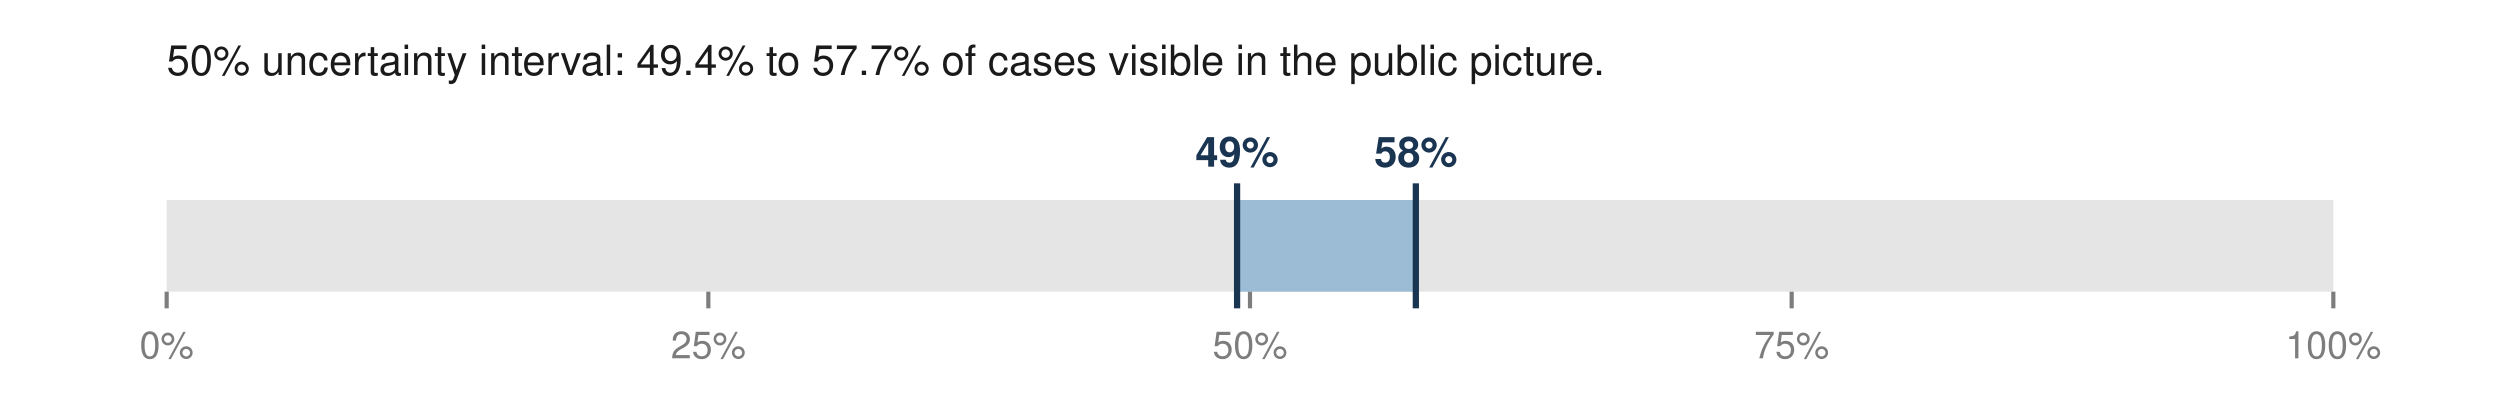
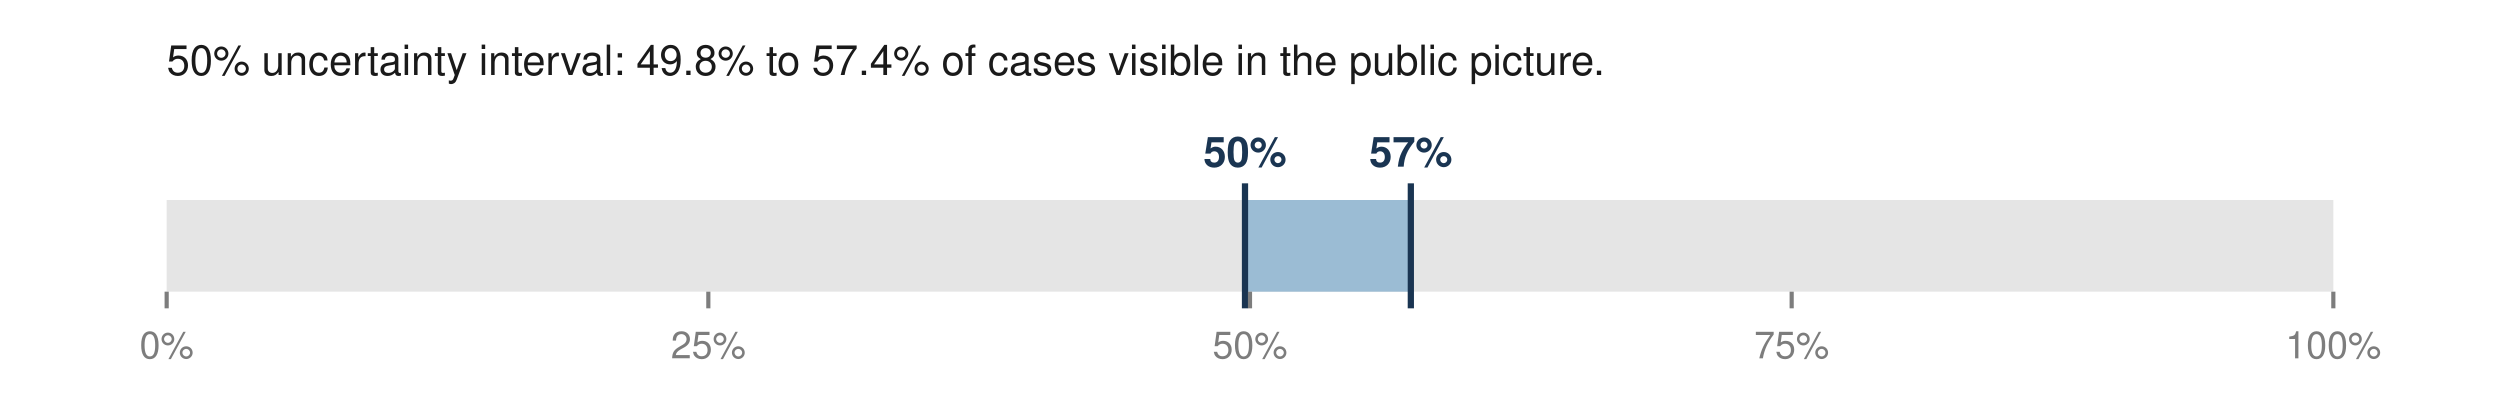
<svg xmlns="http://www.w3.org/2000/svg" viewBox="0 0 600 100" width="600" height="100" role="img" aria-labelledby="t">
-   <text x="40.0" y="18.0" font-family="Helvetica,Arial,sans-serif" font-size="10" fill="#1a1a1a" font-weight="normal" text-anchor="start">50% uncertainty interval: 49.4% to 57.7% of cases visible in the public picture.</text>
+   <text x="40.0" y="18.0" font-family="Helvetica,Arial,sans-serif" font-size="10" fill="#1a1a1a" font-weight="normal" text-anchor="start">50% uncertainty interval: 49.8% to 57.4% of cases visible in the public picture.</text>
  <rect x="40.0" y="48.0" width="520.0" height="22.0" fill="#e5e5e5" />
-   <rect x="296.9" y="48.0" width="42.9" height="22.0" fill="#9bbcd4" />
-   <line x1="296.9" y1="44.0" x2="296.9" y2="74.0" stroke="#1a3552" stroke-width="1.5" />
-   <line x1="339.8" y1="44.0" x2="339.8" y2="74.0" stroke="#1a3552" stroke-width="1.5" />
-   <text x="296.9" y="40.0" font-family="Helvetica,Arial,sans-serif" font-size="10" fill="#1a3552" font-weight="bold" text-anchor="middle">49%</text>
-   <text x="339.8" y="40.0" font-family="Helvetica,Arial,sans-serif" font-size="10" fill="#1a3552" font-weight="bold" text-anchor="middle">58%</text>
+   <rect x="298.8" y="48.0" width="39.9" height="22.0" fill="#9bbcd4" />
+   <line x1="298.8" y1="44.0" x2="298.8" y2="74.0" stroke="#1a3552" stroke-width="1.5" />
+   <line x1="338.6" y1="44.0" x2="338.6" y2="74.0" stroke="#1a3552" stroke-width="1.5" />
+   <text x="298.8" y="40.0" font-family="Helvetica,Arial,sans-serif" font-size="10" fill="#1a3552" font-weight="bold" text-anchor="middle">50%</text>
+   <text x="338.6" y="40.0" font-family="Helvetica,Arial,sans-serif" font-size="10" fill="#1a3552" font-weight="bold" text-anchor="middle">57%</text>
  <line x1="40.0" y1="70.0" x2="40.0" y2="74.0" stroke="#7d7d7d" stroke-width="1" />
  <text x="40.0" y="86.0" font-family="Helvetica,Arial,sans-serif" font-size="9" fill="#7d7d7d" font-weight="normal" text-anchor="middle">0%</text>
  <line x1="170.0" y1="70.0" x2="170.0" y2="74.0" stroke="#7d7d7d" stroke-width="1" />
  <text x="170.0" y="86.0" font-family="Helvetica,Arial,sans-serif" font-size="9" fill="#7d7d7d" font-weight="normal" text-anchor="middle">25%</text>
  <line x1="300.0" y1="70.0" x2="300.0" y2="74.0" stroke="#7d7d7d" stroke-width="1" />
  <text x="300.0" y="86.0" font-family="Helvetica,Arial,sans-serif" font-size="9" fill="#7d7d7d" font-weight="normal" text-anchor="middle">50%</text>
  <line x1="430.0" y1="70.0" x2="430.0" y2="74.0" stroke="#7d7d7d" stroke-width="1" />
  <text x="430.0" y="86.0" font-family="Helvetica,Arial,sans-serif" font-size="9" fill="#7d7d7d" font-weight="normal" text-anchor="middle">75%</text>
  <line x1="560.0" y1="70.0" x2="560.0" y2="74.0" stroke="#7d7d7d" stroke-width="1" />
  <text x="560.0" y="86.0" font-family="Helvetica,Arial,sans-serif" font-size="9" fill="#7d7d7d" font-weight="normal" text-anchor="middle">100%</text>
</svg>
